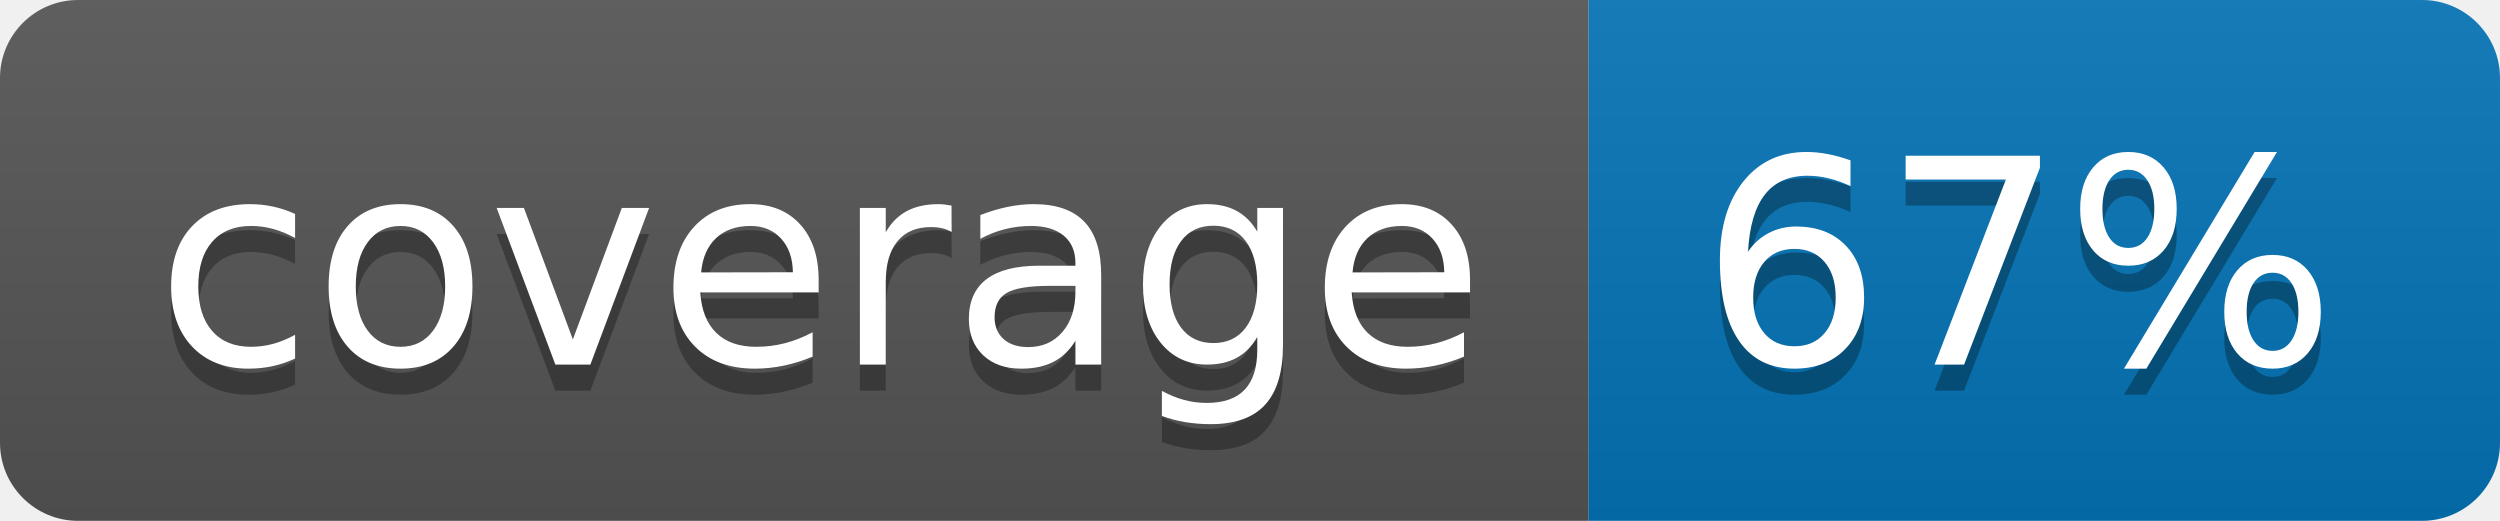
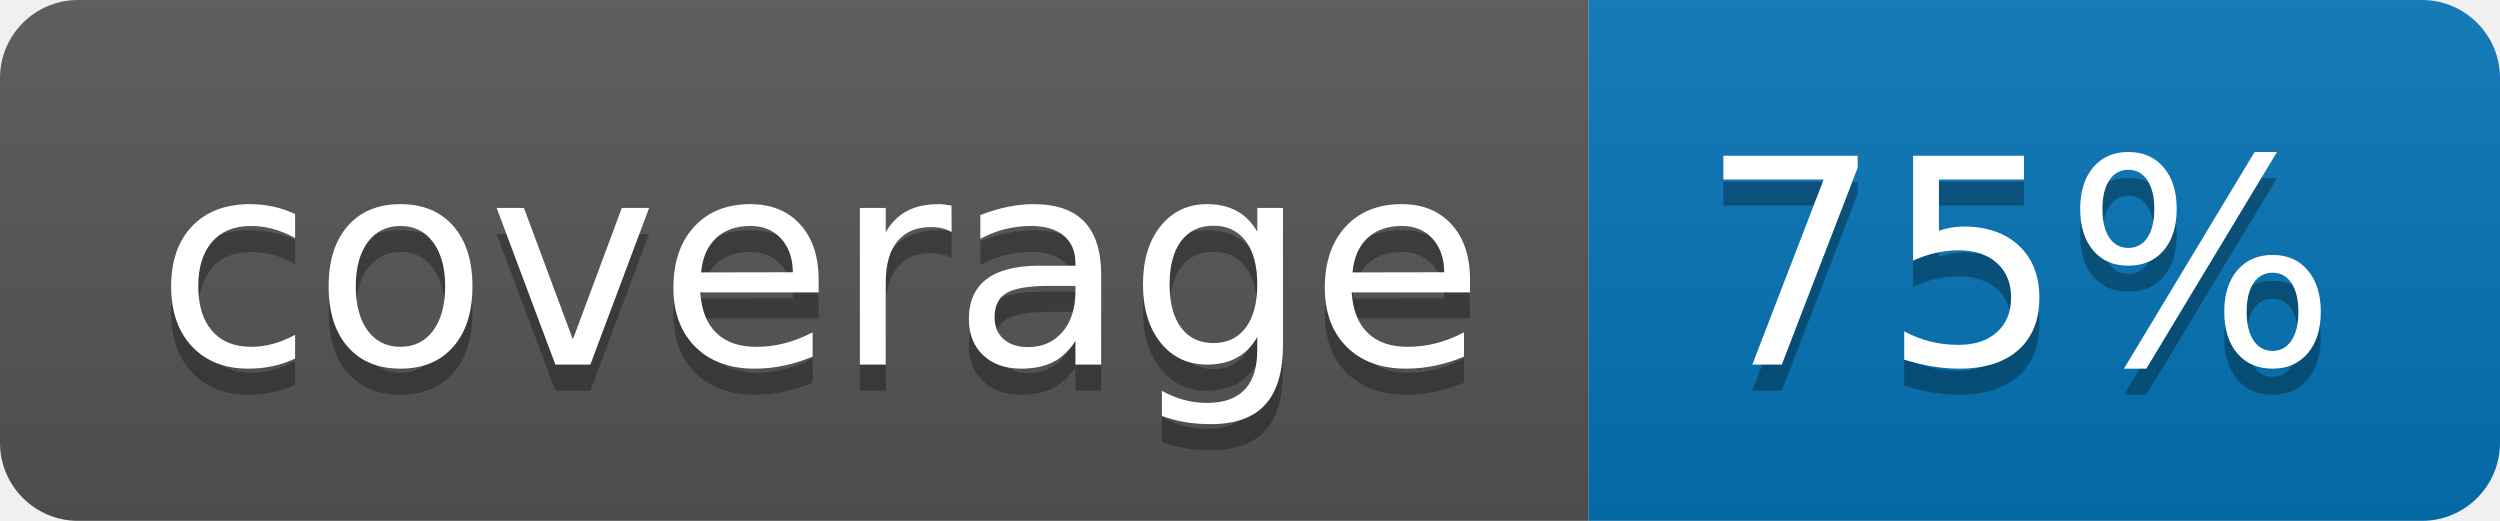
<svg xmlns="http://www.w3.org/2000/svg" width="96" height="20">
  <linearGradient id="b" x2="0" y2="100%">
    <stop offset="0" stop-color="#bbb" stop-opacity=".1" />
    <stop offset="1" stop-opacity=".1" />
  </linearGradient>
  <clipPath id="a">
    <rect width="96" height="20" rx="3" fill="#fff" />
  </clipPath>
  <g clip-path="url(#a)">
    <path fill="#555" d="M0 0h61v20H0z" />
    <path fill="#0374B5" d="M61 0h35v20H61z" />
    <path fill="url(#b)" d="M0 0h96v20H0z" />
  </g>
  <g fill="#fff" text-anchor="middle" font-family="DejaVu Sans,Verdana,Geneva,sans-serif" font-size="110">
    <text x="315" y="150" fill="#010101" fill-opacity=".3" transform="scale(.1)" textLength="510">coverage</text>
    <text x="315" y="140" transform="scale(.1)" textLength="510">coverage</text>
-     <text x="775" y="150" fill="#010101" fill-opacity=".3" transform="scale(.1)" textLength="250">67%</text>
-     <text x="775" y="140" transform="scale(.1)" textLength="250">67%</text>
+     <text x="775" y="150" fill="#010101" fill-opacity=".3" transform="scale(.1)" textLength="250">75%</text>
+     <text x="775" y="140" transform="scale(.1)" textLength="250">75%</text>
  </g>
</svg>
